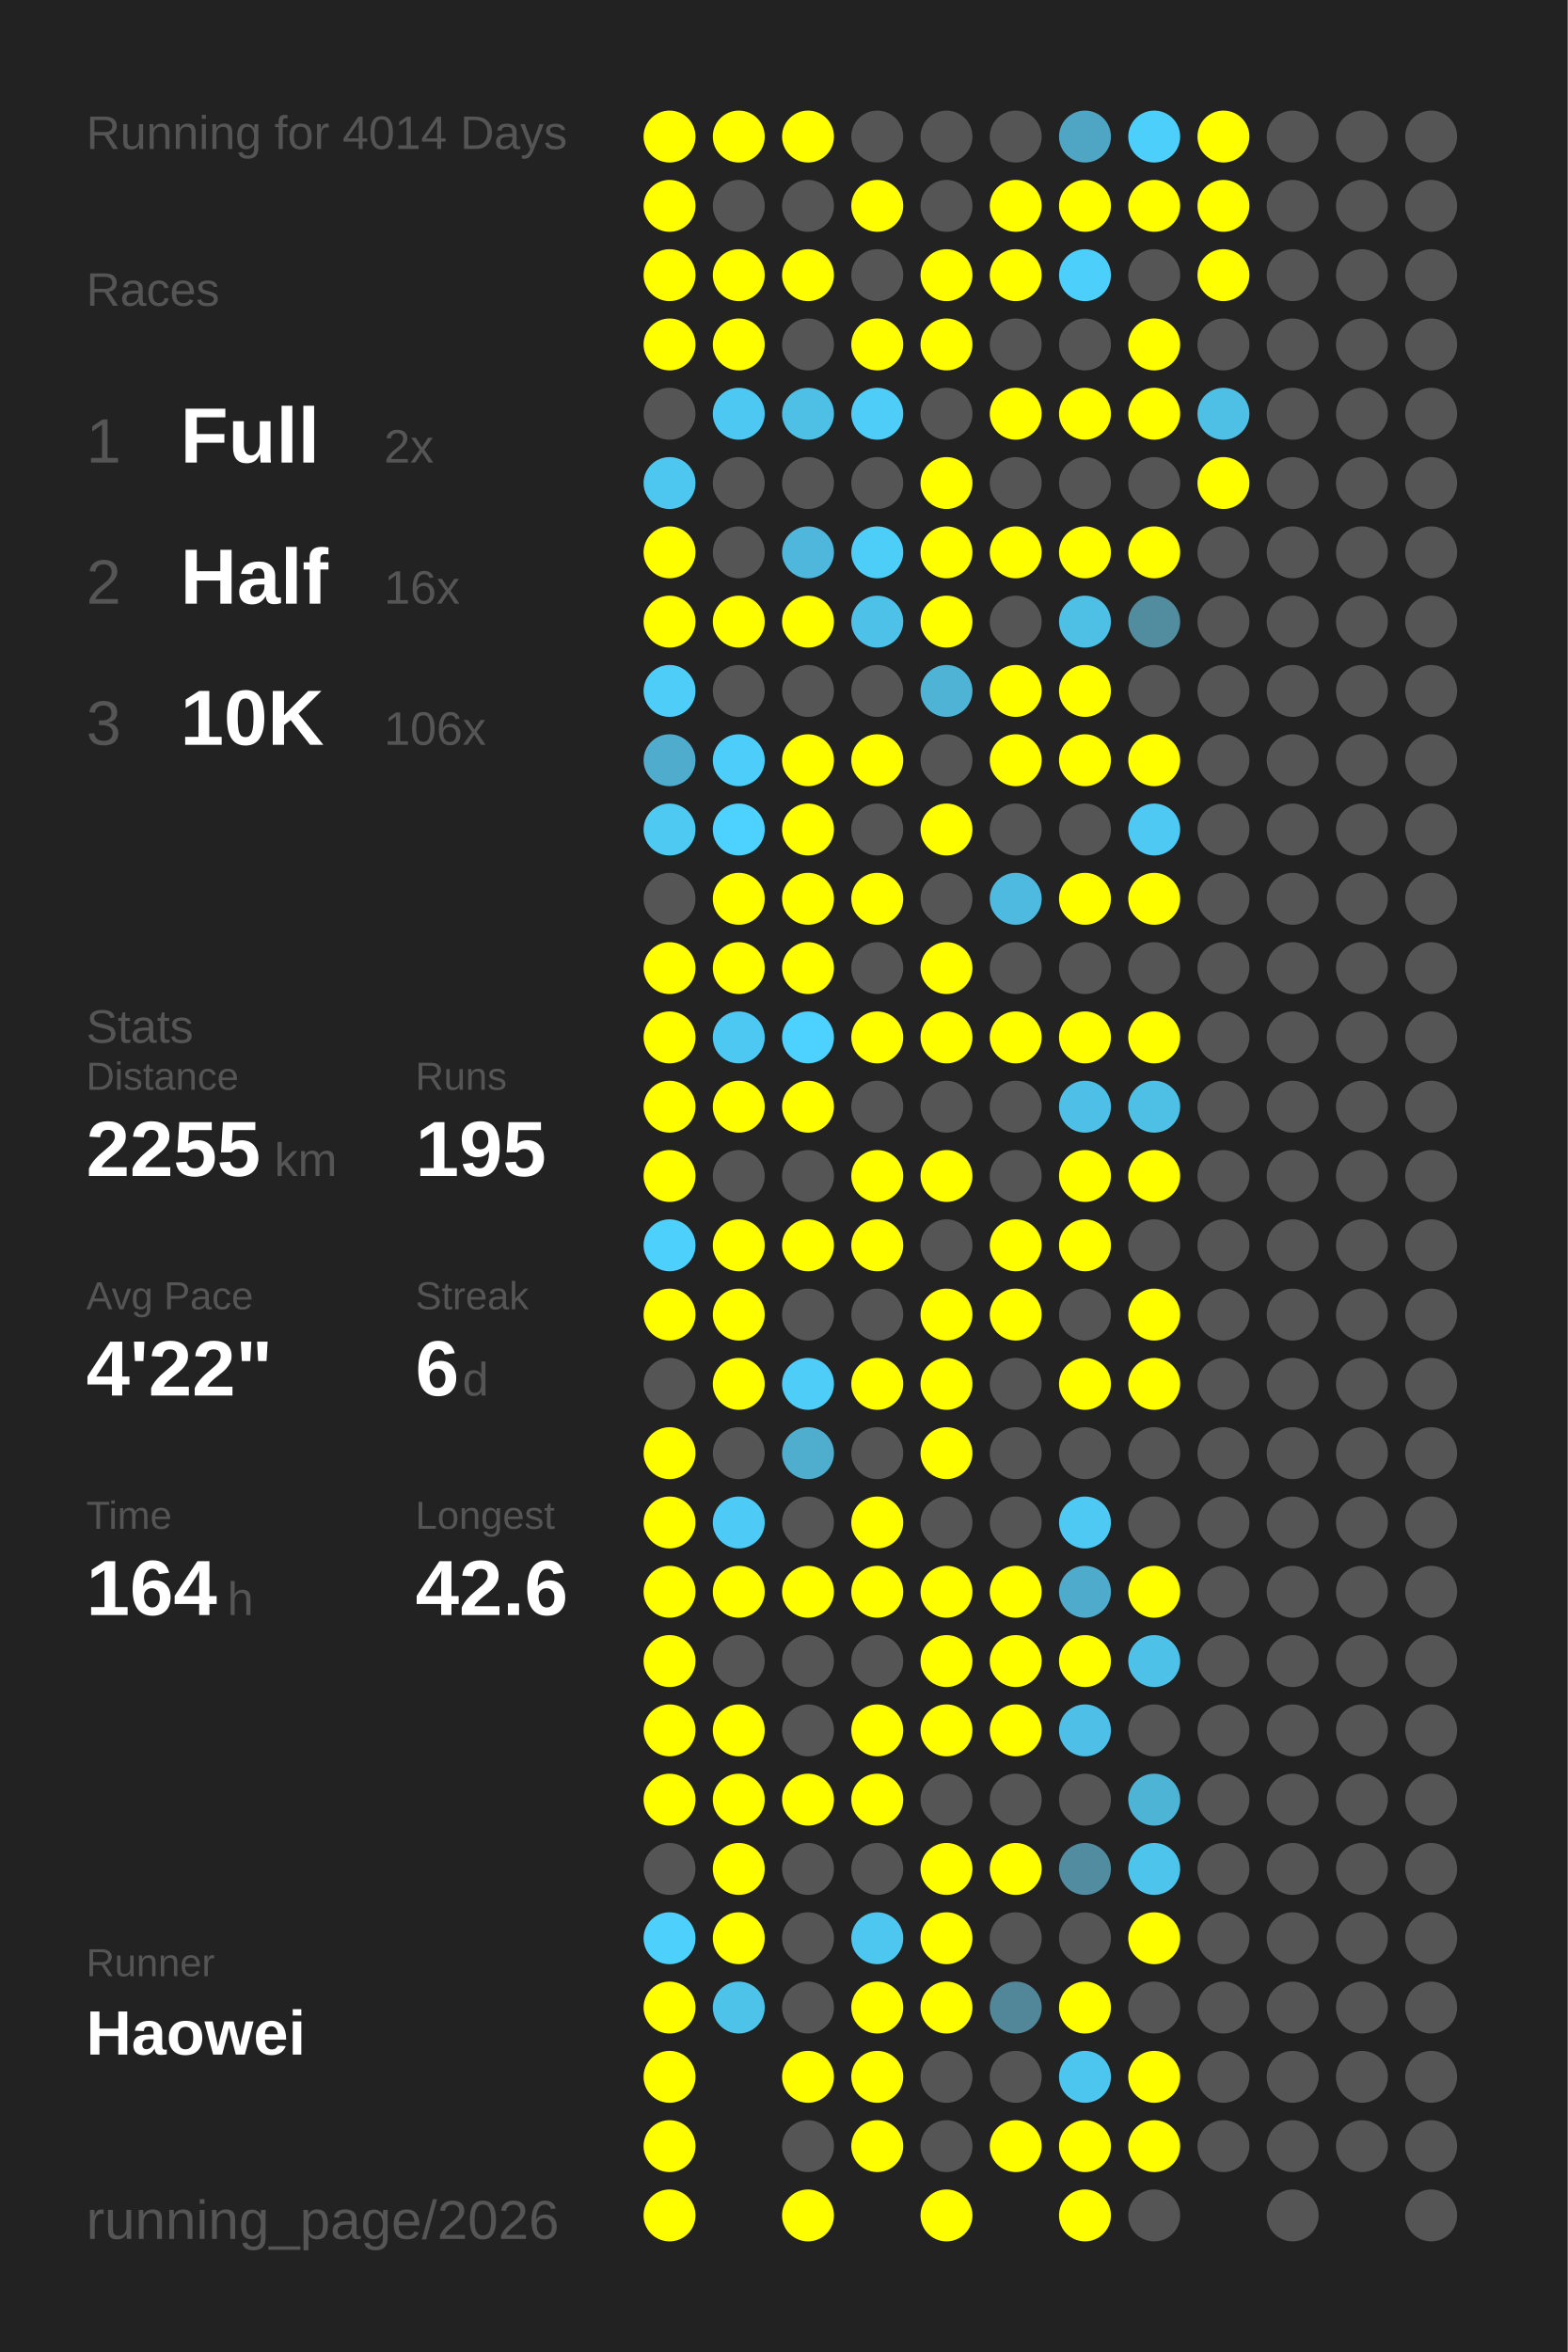
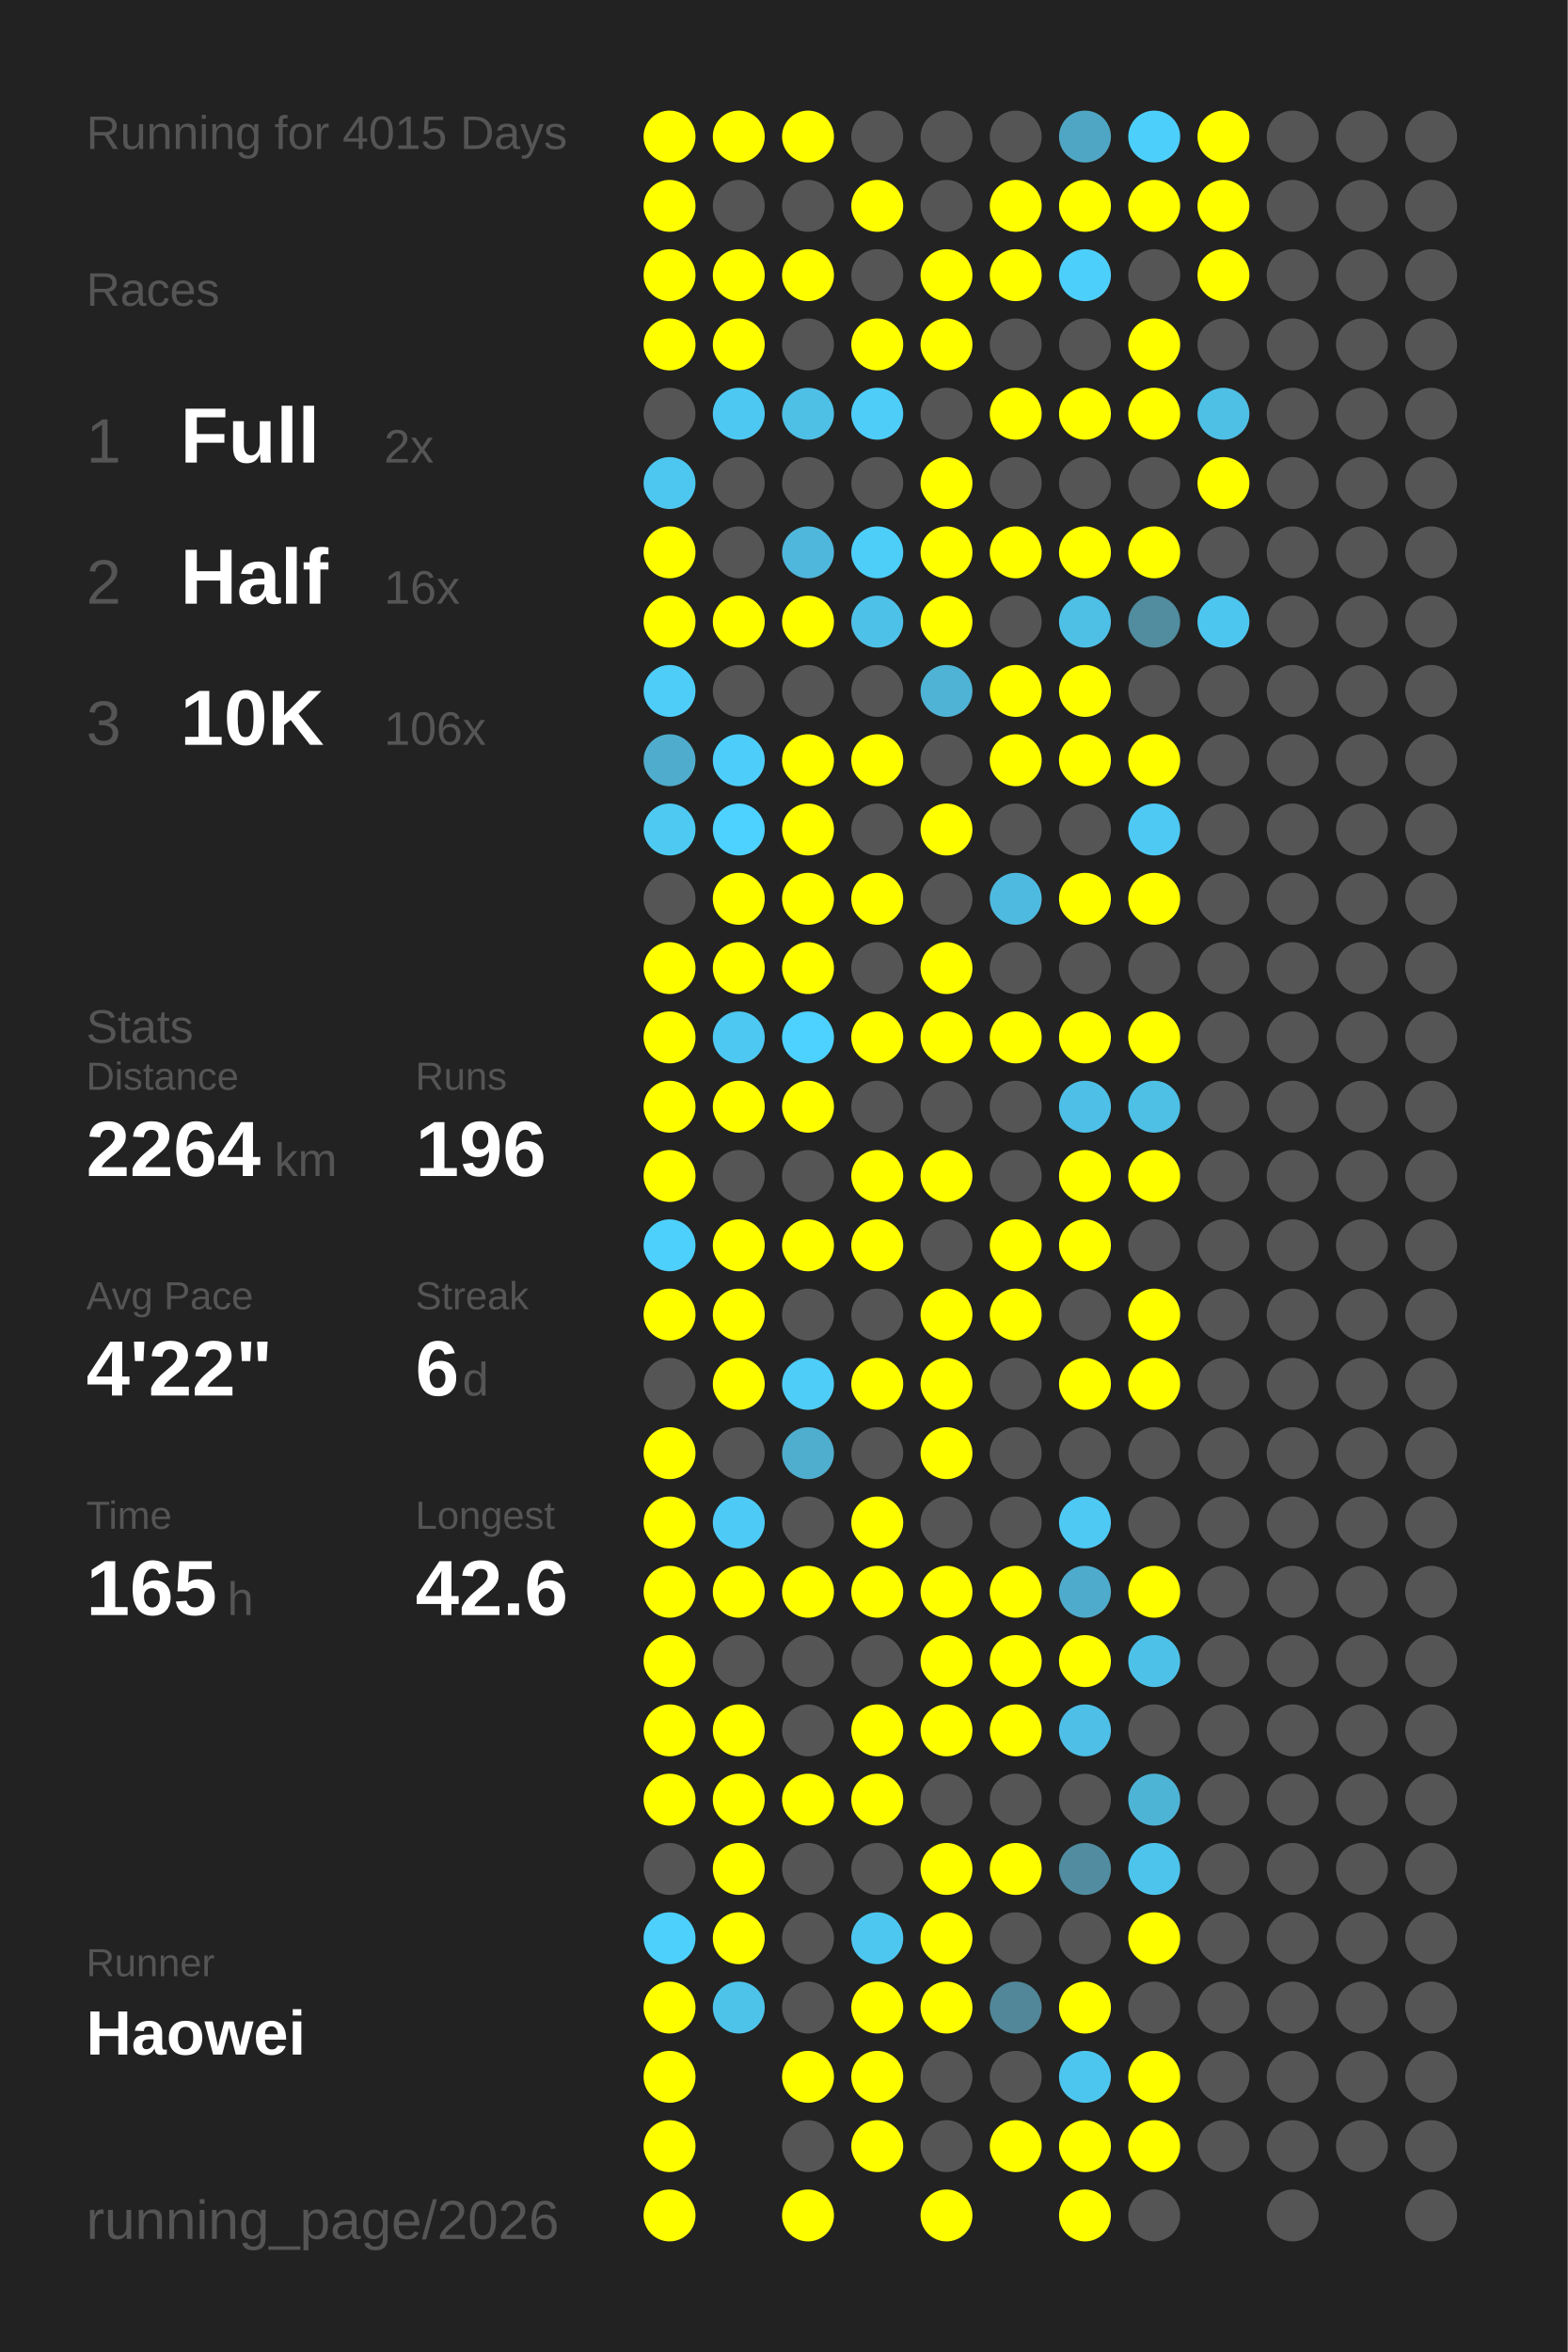
<svg xmlns="http://www.w3.org/2000/svg" baseProfile="full" height="300mm" version="1.1" viewBox="0,0,200,300" width="200mm">
  <defs />
  <rect fill="#222222" height="300" width="200" x="0" y="0" />
-   <text fill="#555555" style="font-size:6px; font-family:Arial;" x="11" y="19">Running for 4014 Days</text>
+   <text fill="#555555" style="font-size:6px; font-family:Arial;" x="11" y="19">Running for 4015 Days</text>
  <text fill="#555555" style="font-size:6px; font-family:Arial;" x="11" y="39">Races</text>
  <text fill="#555555" style="font-size:8px; font-family:Arial;" x="11" y="59">1</text>
  <text fill="#FFFFFF" style="font-size:10px; font-family:Arial; font-weight:bold;" x="23" y="59">Full</text>
  <text fill="#555555" style="font-size:6px; font-family:Arial;" x="49" y="59">2x</text>
  <text fill="#555555" style="font-size:8px; font-family:Arial;" x="11" y="77">2</text>
  <text fill="#FFFFFF" style="font-size:10px; font-family:Arial; font-weight:bold;" x="23" y="77">Half</text>
  <text fill="#555555" style="font-size:6px; font-family:Arial;" x="49" y="77">16x</text>
  <text fill="#555555" style="font-size:8px; font-family:Arial;" x="11" y="95">3</text>
  <text fill="#FFFFFF" style="font-size:10px; font-family:Arial; font-weight:bold;" x="23" y="95">10K</text>
  <text fill="#555555" style="font-size:6px; font-family:Arial;" x="49" y="95">106x</text>
  <text fill="#555555" style="font-size:6px; font-family:Arial;" x="11" y="133">Stats</text>
  <text fill="#555555" style="font-size:5px; font-family:Arial;" x="11" y="139">Distance</text>
-   <text fill="#FFFFFF" style="font-size:10px; font-family:Arial; font-weight:bold;" x="11" y="150">2255</text>
+   <text fill="#FFFFFF" style="font-size:10px; font-family:Arial; font-weight:bold;" x="11" y="150">2264</text>
  <text fill="#555555" style="font-size:6px; font-family:Arial;" x="35" y="150">km</text>
  <text fill="#555555" style="font-size:5px; font-family:Arial;" x="53" y="139">Runs</text>
-   <text fill="#FFFFFF" style="font-size:10px; font-family:Arial; font-weight:bold;" x="53" y="150">195</text>
+   <text fill="#FFFFFF" style="font-size:10px; font-family:Arial; font-weight:bold;" x="53" y="150">196</text>
  <text fill="#555555" style="font-size:5px; font-family:Arial;" x="11" y="167">Avg Pace</text>
  <text fill="#FFFFFF" style="font-size:10px; font-family:Arial; font-weight:bold;" x="11" y="178">4'22"</text>
  <text fill="#555555" style="font-size:5px; font-family:Arial;" x="53" y="167">Streak</text>
  <text fill="#FFFFFF" style="font-size:10px; font-family:Arial; font-weight:bold;" x="53" y="178">6</text>
  <text fill="#555555" style="font-size:6px; font-family:Arial;" x="59" y="178">d</text>
  <text fill="#555555" style="font-size:5px; font-family:Arial;" x="11" y="195">Time</text>
-   <text fill="#FFFFFF" style="font-size:10px; font-family:Arial; font-weight:bold;" x="11" y="206">164</text>
+   <text fill="#FFFFFF" style="font-size:10px; font-family:Arial; font-weight:bold;" x="11" y="206">165</text>
  <text fill="#555555" style="font-size:6px; font-family:Arial;" x="29" y="206">h</text>
  <text fill="#555555" style="font-size:5px; font-family:Arial;" x="53" y="195">Longest</text>
  <text fill="#FFFFFF" style="font-size:10px; font-family:Arial; font-weight:bold;" x="53" y="206">42.6</text>
  <text fill="#555555" style="font-size:5px; font-family:Arial;" x="11" y="252.065">Runner</text>
  <text fill="#FFFFFF" style="font-size:8px; font-family:Arial; font-weight:bold;" x="11" y="262.065">Haowei</text>
  <text fill="#555555" style="font-size:7px; font-family:Arial;" x="11" y="285.581">running_page/2026</text>
  <circle cx="85.417" cy="17.419" fill="#FFFF00" r="3.312" />
  <circle cx="85.417" cy="26.258" fill="#FFFF00" r="3.312" />
  <circle cx="85.417" cy="35.097" fill="#FFFF00" r="3.312" />
  <circle cx="85.417" cy="43.935" fill="#FFFF00" r="3.312" />
  <circle cx="85.417" cy="52.774" fill="#555555" r="3.312" />
  <circle cx="85.417" cy="61.613" fill="#4dc7f0" r="3.312" />
  <circle cx="85.417" cy="70.452" fill="#FFFF00" r="3.312" />
  <circle cx="85.417" cy="79.29" fill="#FFFF00" r="3.312" />
  <circle cx="85.417" cy="88.129" fill="#4dcdf8" r="3.312" />
  <circle cx="85.417" cy="96.968" fill="#4faccc" r="3.312" />
  <circle cx="85.417" cy="105.806" fill="#4dc9f2" r="3.312" />
  <circle cx="85.417" cy="114.645" fill="#555555" r="3.312" />
  <circle cx="85.417" cy="123.484" fill="#FFFF00" r="3.312" />
  <circle cx="85.417" cy="132.323" fill="#FFFF00" r="3.312" />
  <circle cx="85.417" cy="141.161" fill="#FFFF00" r="3.312" />
  <circle cx="85.417" cy="150" fill="#FFFF00" r="3.312" />
  <circle cx="85.417" cy="158.839" fill="#4dd0fc" r="3.312" />
  <circle cx="85.417" cy="167.677" fill="#FFFF00" r="3.312" />
  <circle cx="85.417" cy="176.516" fill="#555555" r="3.312" />
  <circle cx="85.417" cy="185.355" fill="#FFFF00" r="3.312" />
  <circle cx="85.417" cy="194.194" fill="#FFFF00" r="3.312" />
  <circle cx="85.417" cy="203.032" fill="#FFFF00" r="3.312" />
  <circle cx="85.417" cy="211.871" fill="#FFFF00" r="3.312" />
  <circle cx="85.417" cy="220.71" fill="#FFFF00" r="3.312" />
  <circle cx="85.417" cy="229.548" fill="#FFFF00" r="3.312" />
  <circle cx="85.417" cy="238.387" fill="#555555" r="3.312" />
  <circle cx="85.417" cy="247.226" fill="#4dd0fc" r="3.312" />
  <circle cx="85.417" cy="256.065" fill="#FFFF00" r="3.312" />
  <circle cx="85.417" cy="264.903" fill="#FFFF00" r="3.312" />
  <circle cx="85.417" cy="273.742" fill="#FFFF00" r="3.312" />
  <circle cx="85.417" cy="282.581" fill="#FFFF00" r="3.312" />
  <circle cx="94.25" cy="17.419" fill="#FFFF00" r="3.312" />
  <circle cx="94.25" cy="26.258" fill="#555555" r="3.312" />
  <circle cx="94.25" cy="35.097" fill="#FFFF00" r="3.312" />
  <circle cx="94.25" cy="43.935" fill="#FFFF00" r="3.312" />
  <circle cx="94.25" cy="52.774" fill="#4dc8f2" r="3.312" />
  <circle cx="94.25" cy="61.613" fill="#555555" r="3.312" />
  <circle cx="94.25" cy="70.452" fill="#555555" r="3.312" />
  <circle cx="94.25" cy="79.29" fill="#FFFF00" r="3.312" />
  <circle cx="94.25" cy="88.129" fill="#555555" r="3.312" />
  <circle cx="94.25" cy="96.968" fill="#4dcefa" r="3.312" />
  <circle cx="94.25" cy="105.806" fill="#4dd1fe" r="3.312" />
  <circle cx="94.25" cy="114.645" fill="#FFFF00" r="3.312" />
  <circle cx="94.25" cy="123.484" fill="#FFFF00" r="3.312" />
  <circle cx="94.25" cy="132.323" fill="#4dc8f2" r="3.312" />
  <circle cx="94.25" cy="141.161" fill="#FFFF00" r="3.312" />
  <circle cx="94.25" cy="150" fill="#555555" r="3.312" />
  <circle cx="94.25" cy="158.839" fill="#FFFF00" r="3.312" />
  <circle cx="94.25" cy="167.677" fill="#FFFF00" r="3.312" />
  <circle cx="94.25" cy="176.516" fill="#FFFF00" r="3.312" />
  <circle cx="94.25" cy="185.355" fill="#555555" r="3.312" />
  <circle cx="94.25" cy="194.194" fill="#4dcbf6" r="3.312" />
  <circle cx="94.25" cy="203.032" fill="#FFFF00" r="3.312" />
  <circle cx="94.25" cy="211.871" fill="#555555" r="3.312" />
  <circle cx="94.25" cy="220.71" fill="#FFFF00" r="3.312" />
  <circle cx="94.25" cy="229.548" fill="#FFFF00" r="3.312" />
  <circle cx="94.25" cy="238.387" fill="#FFFF00" r="3.312" />
  <circle cx="94.25" cy="247.226" fill="#FFFF00" r="3.312" />
  <circle cx="94.25" cy="256.065" fill="#4dc3ea" r="3.312" />
  <circle cx="103.083" cy="17.419" fill="#FFFF00" r="3.312" />
  <circle cx="103.083" cy="26.258" fill="#555555" r="3.312" />
  <circle cx="103.083" cy="35.097" fill="#FFFF00" r="3.312" />
  <circle cx="103.083" cy="43.935" fill="#555555" r="3.312" />
  <circle cx="103.083" cy="52.774" fill="#4ebfe5" r="3.312" />
  <circle cx="103.083" cy="61.613" fill="#555555" r="3.312" />
  <circle cx="103.083" cy="70.452" fill="#4eb7db" r="3.312" />
  <circle cx="103.083" cy="79.29" fill="#FFFF00" r="3.312" />
  <circle cx="103.083" cy="88.129" fill="#555555" r="3.312" />
  <circle cx="103.083" cy="96.968" fill="#FFFF00" r="3.312" />
  <circle cx="103.083" cy="105.806" fill="#FFFF00" r="3.312" />
  <circle cx="103.083" cy="114.645" fill="#FFFF00" r="3.312" />
  <circle cx="103.083" cy="123.484" fill="#FFFF00" r="3.312" />
  <circle cx="103.083" cy="132.323" fill="#4dd1fe" r="3.312" />
  <circle cx="103.083" cy="141.161" fill="#FFFF00" r="3.312" />
  <circle cx="103.083" cy="150" fill="#555555" r="3.312" />
  <circle cx="103.083" cy="158.839" fill="#FFFF00" r="3.312" />
  <circle cx="103.083" cy="167.677" fill="#555555" r="3.312" />
  <circle cx="103.083" cy="176.516" fill="#4dcdf8" r="3.312" />
  <circle cx="103.083" cy="185.355" fill="#4fadcd" r="3.312" />
  <circle cx="103.083" cy="194.194" fill="#555555" r="3.312" />
  <circle cx="103.083" cy="203.032" fill="#FFFF00" r="3.312" />
  <circle cx="103.083" cy="211.871" fill="#555555" r="3.312" />
  <circle cx="103.083" cy="220.71" fill="#555555" r="3.312" />
  <circle cx="103.083" cy="229.548" fill="#FFFF00" r="3.312" />
  <circle cx="103.083" cy="238.387" fill="#555555" r="3.312" />
  <circle cx="103.083" cy="247.226" fill="#555555" r="3.312" />
  <circle cx="103.083" cy="256.065" fill="#555555" r="3.312" />
  <circle cx="103.083" cy="264.903" fill="#FFFF00" r="3.312" />
  <circle cx="103.083" cy="273.742" fill="#555555" r="3.312" />
  <circle cx="103.083" cy="282.581" fill="#FFFF00" r="3.312" />
  <circle cx="111.917" cy="17.419" fill="#555555" r="3.312" />
  <circle cx="111.917" cy="26.258" fill="#FFFF00" r="3.312" />
  <circle cx="111.917" cy="35.097" fill="#555555" r="3.312" />
  <circle cx="111.917" cy="43.935" fill="#FFFF00" r="3.312" />
  <circle cx="111.917" cy="52.774" fill="#4dcdf8" r="3.312" />
  <circle cx="111.917" cy="61.613" fill="#555555" r="3.312" />
  <circle cx="111.917" cy="70.452" fill="#4dcef9" r="3.312" />
  <circle cx="111.917" cy="79.29" fill="#4ec1e8" r="3.312" />
  <circle cx="111.917" cy="88.129" fill="#555555" r="3.312" />
  <circle cx="111.917" cy="96.968" fill="#FFFF00" r="3.312" />
  <circle cx="111.917" cy="105.806" fill="#555555" r="3.312" />
  <circle cx="111.917" cy="114.645" fill="#FFFF00" r="3.312" />
  <circle cx="111.917" cy="123.484" fill="#555555" r="3.312" />
  <circle cx="111.917" cy="132.323" fill="#FFFF00" r="3.312" />
  <circle cx="111.917" cy="141.161" fill="#555555" r="3.312" />
  <circle cx="111.917" cy="150" fill="#FFFF00" r="3.312" />
  <circle cx="111.917" cy="158.839" fill="#FFFF00" r="3.312" />
  <circle cx="111.917" cy="167.677" fill="#555555" r="3.312" />
  <circle cx="111.917" cy="176.516" fill="#FFFF00" r="3.312" />
  <circle cx="111.917" cy="185.355" fill="#555555" r="3.312" />
  <circle cx="111.917" cy="194.194" fill="#FFFF00" r="3.312" />
  <circle cx="111.917" cy="203.032" fill="#FFFF00" r="3.312" />
  <circle cx="111.917" cy="211.871" fill="#555555" r="3.312" />
  <circle cx="111.917" cy="220.71" fill="#FFFF00" r="3.312" />
  <circle cx="111.917" cy="229.548" fill="#FFFF00" r="3.312" />
  <circle cx="111.917" cy="238.387" fill="#555555" r="3.312" />
  <circle cx="111.917" cy="247.226" fill="#4dc7f0" r="3.312" />
  <circle cx="111.917" cy="256.065" fill="#FFFF00" r="3.312" />
  <circle cx="111.917" cy="264.903" fill="#FFFF00" r="3.312" />
  <circle cx="111.917" cy="273.742" fill="#FFFF00" r="3.312" />
  <circle cx="120.75" cy="17.419" fill="#555555" r="3.312" />
  <circle cx="120.75" cy="26.258" fill="#555555" r="3.312" />
  <circle cx="120.75" cy="35.097" fill="#FFFF00" r="3.312" />
  <circle cx="120.75" cy="43.935" fill="#FFFF00" r="3.312" />
  <circle cx="120.75" cy="52.774" fill="#555555" r="3.312" />
  <circle cx="120.75" cy="61.613" fill="#FFFF00" r="3.312" />
  <circle cx="120.75" cy="70.452" fill="#FFFF00" r="3.312" />
  <circle cx="120.75" cy="79.29" fill="#FFFF00" r="3.312" />
  <circle cx="120.75" cy="88.129" fill="#4eb3d4" r="3.312" />
  <circle cx="120.75" cy="96.968" fill="#555555" r="3.312" />
  <circle cx="120.75" cy="105.806" fill="#FFFF00" r="3.312" />
  <circle cx="120.75" cy="114.645" fill="#555555" r="3.312" />
  <circle cx="120.75" cy="123.484" fill="#FFFF00" r="3.312" />
  <circle cx="120.75" cy="132.323" fill="#FFFF00" r="3.312" />
  <circle cx="120.75" cy="141.161" fill="#555555" r="3.312" />
  <circle cx="120.75" cy="150" fill="#FFFF00" r="3.312" />
  <circle cx="120.75" cy="158.839" fill="#555555" r="3.312" />
  <circle cx="120.75" cy="167.677" fill="#FFFF00" r="3.312" />
  <circle cx="120.75" cy="176.516" fill="#FFFF00" r="3.312" />
  <circle cx="120.75" cy="185.355" fill="#FFFF00" r="3.312" />
  <circle cx="120.75" cy="194.194" fill="#555555" r="3.312" />
  <circle cx="120.75" cy="203.032" fill="#FFFF00" r="3.312" />
  <circle cx="120.75" cy="211.871" fill="#FFFF00" r="3.312" />
  <circle cx="120.75" cy="220.71" fill="#FFFF00" r="3.312" />
  <circle cx="120.75" cy="229.548" fill="#555555" r="3.312" />
  <circle cx="120.75" cy="238.387" fill="#FFFF00" r="3.312" />
  <circle cx="120.75" cy="247.226" fill="#FFFF00" r="3.312" />
  <circle cx="120.75" cy="256.065" fill="#FFFF00" r="3.312" />
  <circle cx="120.75" cy="264.903" fill="#555555" r="3.312" />
  <circle cx="120.75" cy="273.742" fill="#555555" r="3.312" />
  <circle cx="120.75" cy="282.581" fill="#FFFF00" r="3.312" />
  <circle cx="129.583" cy="17.419" fill="#555555" r="3.312" />
  <circle cx="129.583" cy="26.258" fill="#FFFF00" r="3.312" />
  <circle cx="129.583" cy="35.097" fill="#FFFF00" r="3.312" />
  <circle cx="129.583" cy="43.935" fill="#555555" r="3.312" />
  <circle cx="129.583" cy="52.774" fill="#FFFF00" r="3.312" />
  <circle cx="129.583" cy="61.613" fill="#555555" r="3.312" />
  <circle cx="129.583" cy="70.452" fill="#FFFF00" r="3.312" />
  <circle cx="129.583" cy="79.29" fill="#555555" r="3.312" />
  <circle cx="129.583" cy="88.129" fill="#FFFF00" r="3.312" />
  <circle cx="129.583" cy="96.968" fill="#FFFF00" r="3.312" />
  <circle cx="129.583" cy="105.806" fill="#555555" r="3.312" />
  <circle cx="129.583" cy="114.645" fill="#4ebadf" r="3.312" />
  <circle cx="129.583" cy="123.484" fill="#555555" r="3.312" />
  <circle cx="129.583" cy="132.323" fill="#FFFF00" r="3.312" />
  <circle cx="129.583" cy="141.161" fill="#555555" r="3.312" />
  <circle cx="129.583" cy="150" fill="#555555" r="3.312" />
  <circle cx="129.583" cy="158.839" fill="#FFFF00" r="3.312" />
  <circle cx="129.583" cy="167.677" fill="#FFFF00" r="3.312" />
  <circle cx="129.583" cy="176.516" fill="#555555" r="3.312" />
  <circle cx="129.583" cy="185.355" fill="#555555" r="3.312" />
  <circle cx="129.583" cy="194.194" fill="#555555" r="3.312" />
  <circle cx="129.583" cy="203.032" fill="#FFFF00" r="3.312" />
  <circle cx="129.583" cy="211.871" fill="#FFFF00" r="3.312" />
  <circle cx="129.583" cy="220.71" fill="#FFFF00" r="3.312" />
  <circle cx="129.583" cy="229.548" fill="#555555" r="3.312" />
  <circle cx="129.583" cy="238.387" fill="#FFFF00" r="3.312" />
  <circle cx="129.583" cy="247.226" fill="#555555" r="3.312" />
  <circle cx="129.583" cy="256.065" fill="#518799" r="3.312" />
  <circle cx="129.583" cy="264.903" fill="#555555" r="3.312" />
  <circle cx="129.583" cy="273.742" fill="#FFFF00" r="3.312" />
  <circle cx="138.417" cy="17.419" fill="#4fa6c4" r="3.312" />
  <circle cx="138.417" cy="26.258" fill="#FFFF00" r="3.312" />
  <circle cx="138.417" cy="35.097" fill="#4dcffb" r="3.312" />
  <circle cx="138.417" cy="43.935" fill="#555555" r="3.312" />
  <circle cx="138.417" cy="52.774" fill="#FFFF00" r="3.312" />
  <circle cx="138.417" cy="61.613" fill="#555555" r="3.312" />
  <circle cx="138.417" cy="70.452" fill="#FFFF00" r="3.312" />
  <circle cx="138.417" cy="79.29" fill="#4ec0e6" r="3.312" />
  <circle cx="138.417" cy="88.129" fill="#FFFF00" r="3.312" />
  <circle cx="138.417" cy="96.968" fill="#FFFF00" r="3.312" />
  <circle cx="138.417" cy="105.806" fill="#555555" r="3.312" />
  <circle cx="138.417" cy="114.645" fill="#FFFF00" r="3.312" />
  <circle cx="138.417" cy="123.484" fill="#555555" r="3.312" />
  <circle cx="138.417" cy="132.323" fill="#FFFF00" r="3.312" />
  <circle cx="138.417" cy="141.161" fill="#4ec0e7" r="3.312" />
  <circle cx="138.417" cy="150" fill="#FFFF00" r="3.312" />
  <circle cx="138.417" cy="158.839" fill="#FFFF00" r="3.312" />
  <circle cx="138.417" cy="167.677" fill="#555555" r="3.312" />
  <circle cx="138.417" cy="176.516" fill="#FFFF00" r="3.312" />
  <circle cx="138.417" cy="185.355" fill="#555555" r="3.312" />
  <circle cx="138.417" cy="194.194" fill="#4dc9f3" r="3.312" />
  <circle cx="138.417" cy="203.032" fill="#4fabcb" r="3.312" />
  <circle cx="138.417" cy="211.871" fill="#FFFF00" r="3.312" />
  <circle cx="138.417" cy="220.71" fill="#4ebfe6" r="3.312" />
  <circle cx="138.417" cy="229.548" fill="#555555" r="3.312" />
  <circle cx="138.417" cy="238.387" fill="#518ca0" r="3.312" />
  <circle cx="138.417" cy="247.226" fill="#555555" r="3.312" />
  <circle cx="138.417" cy="256.065" fill="#FFFF00" r="3.312" />
  <circle cx="138.417" cy="264.903" fill="#4dc6ef" r="3.312" />
  <circle cx="138.417" cy="273.742" fill="#FFFF00" r="3.312" />
  <circle cx="138.417" cy="282.581" fill="#FFFF00" r="3.312" />
  <circle cx="147.25" cy="17.419" fill="#4dcffc" r="3.312" />
  <circle cx="147.25" cy="26.258" fill="#FFFF00" r="3.312" />
  <circle cx="147.25" cy="35.097" fill="#555555" r="3.312" />
  <circle cx="147.25" cy="43.935" fill="#FFFF00" r="3.312" />
  <circle cx="147.25" cy="52.774" fill="#FFFF00" r="3.312" />
  <circle cx="147.25" cy="61.613" fill="#555555" r="3.312" />
  <circle cx="147.25" cy="70.452" fill="#FFFF00" r="3.312" />
  <circle cx="147.25" cy="79.29" fill="#518c9f" r="3.312" />
  <circle cx="147.25" cy="88.129" fill="#555555" r="3.312" />
  <circle cx="147.25" cy="96.968" fill="#FFFF00" r="3.312" />
  <circle cx="147.25" cy="105.806" fill="#4dc9f3" r="3.312" />
  <circle cx="147.25" cy="114.645" fill="#FFFF00" r="3.312" />
  <circle cx="147.25" cy="123.484" fill="#555555" r="3.312" />
  <circle cx="147.25" cy="132.323" fill="#FFFF00" r="3.312" />
  <circle cx="147.25" cy="141.161" fill="#4ebfe5" r="3.312" />
  <circle cx="147.25" cy="150" fill="#FFFF00" r="3.312" />
  <circle cx="147.25" cy="158.839" fill="#555555" r="3.312" />
  <circle cx="147.25" cy="167.677" fill="#FFFF00" r="3.312" />
  <circle cx="147.25" cy="176.516" fill="#FFFF00" r="3.312" />
  <circle cx="147.25" cy="185.355" fill="#555555" r="3.312" />
  <circle cx="147.25" cy="194.194" fill="#555555" r="3.312" />
  <circle cx="147.25" cy="203.032" fill="#FFFF00" r="3.312" />
  <circle cx="147.25" cy="211.871" fill="#4ec1e8" r="3.312" />
  <circle cx="147.25" cy="220.71" fill="#555555" r="3.312" />
  <circle cx="147.25" cy="229.548" fill="#4eb4d6" r="3.312" />
  <circle cx="147.25" cy="238.387" fill="#4dc4ec" r="3.312" />
  <circle cx="147.25" cy="247.226" fill="#FFFF00" r="3.312" />
  <circle cx="147.25" cy="256.065" fill="#555555" r="3.312" />
  <circle cx="147.25" cy="264.903" fill="#FFFF00" r="3.312" />
  <circle cx="147.25" cy="273.742" fill="#FFFF00" r="3.312" />
  <circle cx="147.25" cy="282.581" fill="#555555" r="3.312" />
  <circle cx="156.083" cy="17.419" fill="#FFFF00" r="3.312" />
  <circle cx="156.083" cy="26.258" fill="#FFFF00" r="3.312" />
  <circle cx="156.083" cy="35.097" fill="#FFFF00" r="3.312" />
  <circle cx="156.083" cy="43.935" fill="#555555" r="3.312" />
  <circle cx="156.083" cy="52.774" fill="#4ebfe5" r="3.312" />
  <circle cx="156.083" cy="61.613" fill="#FFFF00" r="3.312" />
  <circle cx="156.083" cy="70.452" fill="#555555" r="3.312" />
-   <circle cx="156.083" cy="79.29" fill="#555555" r="3.312" />
+   <circle cx="156.083" cy="79.29" fill="#4dc6ef" r="3.312" />
  <circle cx="156.083" cy="88.129" fill="#555555" r="3.312" />
  <circle cx="156.083" cy="96.968" fill="#555555" r="3.312" />
  <circle cx="156.083" cy="105.806" fill="#555555" r="3.312" />
  <circle cx="156.083" cy="114.645" fill="#555555" r="3.312" />
  <circle cx="156.083" cy="123.484" fill="#555555" r="3.312" />
  <circle cx="156.083" cy="132.323" fill="#555555" r="3.312" />
  <circle cx="156.083" cy="141.161" fill="#555555" r="3.312" />
  <circle cx="156.083" cy="150" fill="#555555" r="3.312" />
  <circle cx="156.083" cy="158.839" fill="#555555" r="3.312" />
  <circle cx="156.083" cy="167.677" fill="#555555" r="3.312" />
  <circle cx="156.083" cy="176.516" fill="#555555" r="3.312" />
  <circle cx="156.083" cy="185.355" fill="#555555" r="3.312" />
  <circle cx="156.083" cy="194.194" fill="#555555" r="3.312" />
  <circle cx="156.083" cy="203.032" fill="#555555" r="3.312" />
  <circle cx="156.083" cy="211.871" fill="#555555" r="3.312" />
  <circle cx="156.083" cy="220.71" fill="#555555" r="3.312" />
  <circle cx="156.083" cy="229.548" fill="#555555" r="3.312" />
  <circle cx="156.083" cy="238.387" fill="#555555" r="3.312" />
  <circle cx="156.083" cy="247.226" fill="#555555" r="3.312" />
  <circle cx="156.083" cy="256.065" fill="#555555" r="3.312" />
  <circle cx="156.083" cy="264.903" fill="#555555" r="3.312" />
  <circle cx="156.083" cy="273.742" fill="#555555" r="3.312" />
  <circle cx="164.917" cy="17.419" fill="#555555" r="3.312" />
  <circle cx="164.917" cy="26.258" fill="#555555" r="3.312" />
  <circle cx="164.917" cy="35.097" fill="#555555" r="3.312" />
  <circle cx="164.917" cy="43.935" fill="#555555" r="3.312" />
  <circle cx="164.917" cy="52.774" fill="#555555" r="3.312" />
  <circle cx="164.917" cy="61.613" fill="#555555" r="3.312" />
  <circle cx="164.917" cy="70.452" fill="#555555" r="3.312" />
  <circle cx="164.917" cy="79.29" fill="#555555" r="3.312" />
  <circle cx="164.917" cy="88.129" fill="#555555" r="3.312" />
  <circle cx="164.917" cy="96.968" fill="#555555" r="3.312" />
  <circle cx="164.917" cy="105.806" fill="#555555" r="3.312" />
  <circle cx="164.917" cy="114.645" fill="#555555" r="3.312" />
  <circle cx="164.917" cy="123.484" fill="#555555" r="3.312" />
  <circle cx="164.917" cy="132.323" fill="#555555" r="3.312" />
  <circle cx="164.917" cy="141.161" fill="#555555" r="3.312" />
  <circle cx="164.917" cy="150" fill="#555555" r="3.312" />
  <circle cx="164.917" cy="158.839" fill="#555555" r="3.312" />
  <circle cx="164.917" cy="167.677" fill="#555555" r="3.312" />
  <circle cx="164.917" cy="176.516" fill="#555555" r="3.312" />
  <circle cx="164.917" cy="185.355" fill="#555555" r="3.312" />
  <circle cx="164.917" cy="194.194" fill="#555555" r="3.312" />
  <circle cx="164.917" cy="203.032" fill="#555555" r="3.312" />
  <circle cx="164.917" cy="211.871" fill="#555555" r="3.312" />
  <circle cx="164.917" cy="220.71" fill="#555555" r="3.312" />
  <circle cx="164.917" cy="229.548" fill="#555555" r="3.312" />
  <circle cx="164.917" cy="238.387" fill="#555555" r="3.312" />
  <circle cx="164.917" cy="247.226" fill="#555555" r="3.312" />
  <circle cx="164.917" cy="256.065" fill="#555555" r="3.312" />
  <circle cx="164.917" cy="264.903" fill="#555555" r="3.312" />
  <circle cx="164.917" cy="273.742" fill="#555555" r="3.312" />
  <circle cx="164.917" cy="282.581" fill="#555555" r="3.312" />
  <circle cx="173.75" cy="17.419" fill="#555555" r="3.312" />
  <circle cx="173.75" cy="26.258" fill="#555555" r="3.312" />
  <circle cx="173.75" cy="35.097" fill="#555555" r="3.312" />
  <circle cx="173.75" cy="43.935" fill="#555555" r="3.312" />
  <circle cx="173.75" cy="52.774" fill="#555555" r="3.312" />
  <circle cx="173.75" cy="61.613" fill="#555555" r="3.312" />
  <circle cx="173.75" cy="70.452" fill="#555555" r="3.312" />
  <circle cx="173.75" cy="79.29" fill="#555555" r="3.312" />
  <circle cx="173.75" cy="88.129" fill="#555555" r="3.312" />
  <circle cx="173.75" cy="96.968" fill="#555555" r="3.312" />
  <circle cx="173.75" cy="105.806" fill="#555555" r="3.312" />
  <circle cx="173.75" cy="114.645" fill="#555555" r="3.312" />
  <circle cx="173.75" cy="123.484" fill="#555555" r="3.312" />
  <circle cx="173.75" cy="132.323" fill="#555555" r="3.312" />
  <circle cx="173.75" cy="141.161" fill="#555555" r="3.312" />
  <circle cx="173.75" cy="150" fill="#555555" r="3.312" />
  <circle cx="173.75" cy="158.839" fill="#555555" r="3.312" />
  <circle cx="173.75" cy="167.677" fill="#555555" r="3.312" />
  <circle cx="173.75" cy="176.516" fill="#555555" r="3.312" />
  <circle cx="173.75" cy="185.355" fill="#555555" r="3.312" />
  <circle cx="173.75" cy="194.194" fill="#555555" r="3.312" />
  <circle cx="173.75" cy="203.032" fill="#555555" r="3.312" />
  <circle cx="173.75" cy="211.871" fill="#555555" r="3.312" />
  <circle cx="173.75" cy="220.71" fill="#555555" r="3.312" />
  <circle cx="173.75" cy="229.548" fill="#555555" r="3.312" />
  <circle cx="173.75" cy="238.387" fill="#555555" r="3.312" />
  <circle cx="173.75" cy="247.226" fill="#555555" r="3.312" />
  <circle cx="173.75" cy="256.065" fill="#555555" r="3.312" />
  <circle cx="173.75" cy="264.903" fill="#555555" r="3.312" />
  <circle cx="173.75" cy="273.742" fill="#555555" r="3.312" />
  <circle cx="182.583" cy="17.419" fill="#555555" r="3.312" />
  <circle cx="182.583" cy="26.258" fill="#555555" r="3.312" />
  <circle cx="182.583" cy="35.097" fill="#555555" r="3.312" />
  <circle cx="182.583" cy="43.935" fill="#555555" r="3.312" />
  <circle cx="182.583" cy="52.774" fill="#555555" r="3.312" />
  <circle cx="182.583" cy="61.613" fill="#555555" r="3.312" />
  <circle cx="182.583" cy="70.452" fill="#555555" r="3.312" />
  <circle cx="182.583" cy="79.29" fill="#555555" r="3.312" />
  <circle cx="182.583" cy="88.129" fill="#555555" r="3.312" />
  <circle cx="182.583" cy="96.968" fill="#555555" r="3.312" />
  <circle cx="182.583" cy="105.806" fill="#555555" r="3.312" />
  <circle cx="182.583" cy="114.645" fill="#555555" r="3.312" />
  <circle cx="182.583" cy="123.484" fill="#555555" r="3.312" />
  <circle cx="182.583" cy="132.323" fill="#555555" r="3.312" />
  <circle cx="182.583" cy="141.161" fill="#555555" r="3.312" />
  <circle cx="182.583" cy="150" fill="#555555" r="3.312" />
  <circle cx="182.583" cy="158.839" fill="#555555" r="3.312" />
  <circle cx="182.583" cy="167.677" fill="#555555" r="3.312" />
  <circle cx="182.583" cy="176.516" fill="#555555" r="3.312" />
  <circle cx="182.583" cy="185.355" fill="#555555" r="3.312" />
  <circle cx="182.583" cy="194.194" fill="#555555" r="3.312" />
  <circle cx="182.583" cy="203.032" fill="#555555" r="3.312" />
  <circle cx="182.583" cy="211.871" fill="#555555" r="3.312" />
  <circle cx="182.583" cy="220.71" fill="#555555" r="3.312" />
  <circle cx="182.583" cy="229.548" fill="#555555" r="3.312" />
  <circle cx="182.583" cy="238.387" fill="#555555" r="3.312" />
  <circle cx="182.583" cy="247.226" fill="#555555" r="3.312" />
  <circle cx="182.583" cy="256.065" fill="#555555" r="3.312" />
  <circle cx="182.583" cy="264.903" fill="#555555" r="3.312" />
  <circle cx="182.583" cy="273.742" fill="#555555" r="3.312" />
  <circle cx="182.583" cy="282.581" fill="#555555" r="3.312" />
</svg>
